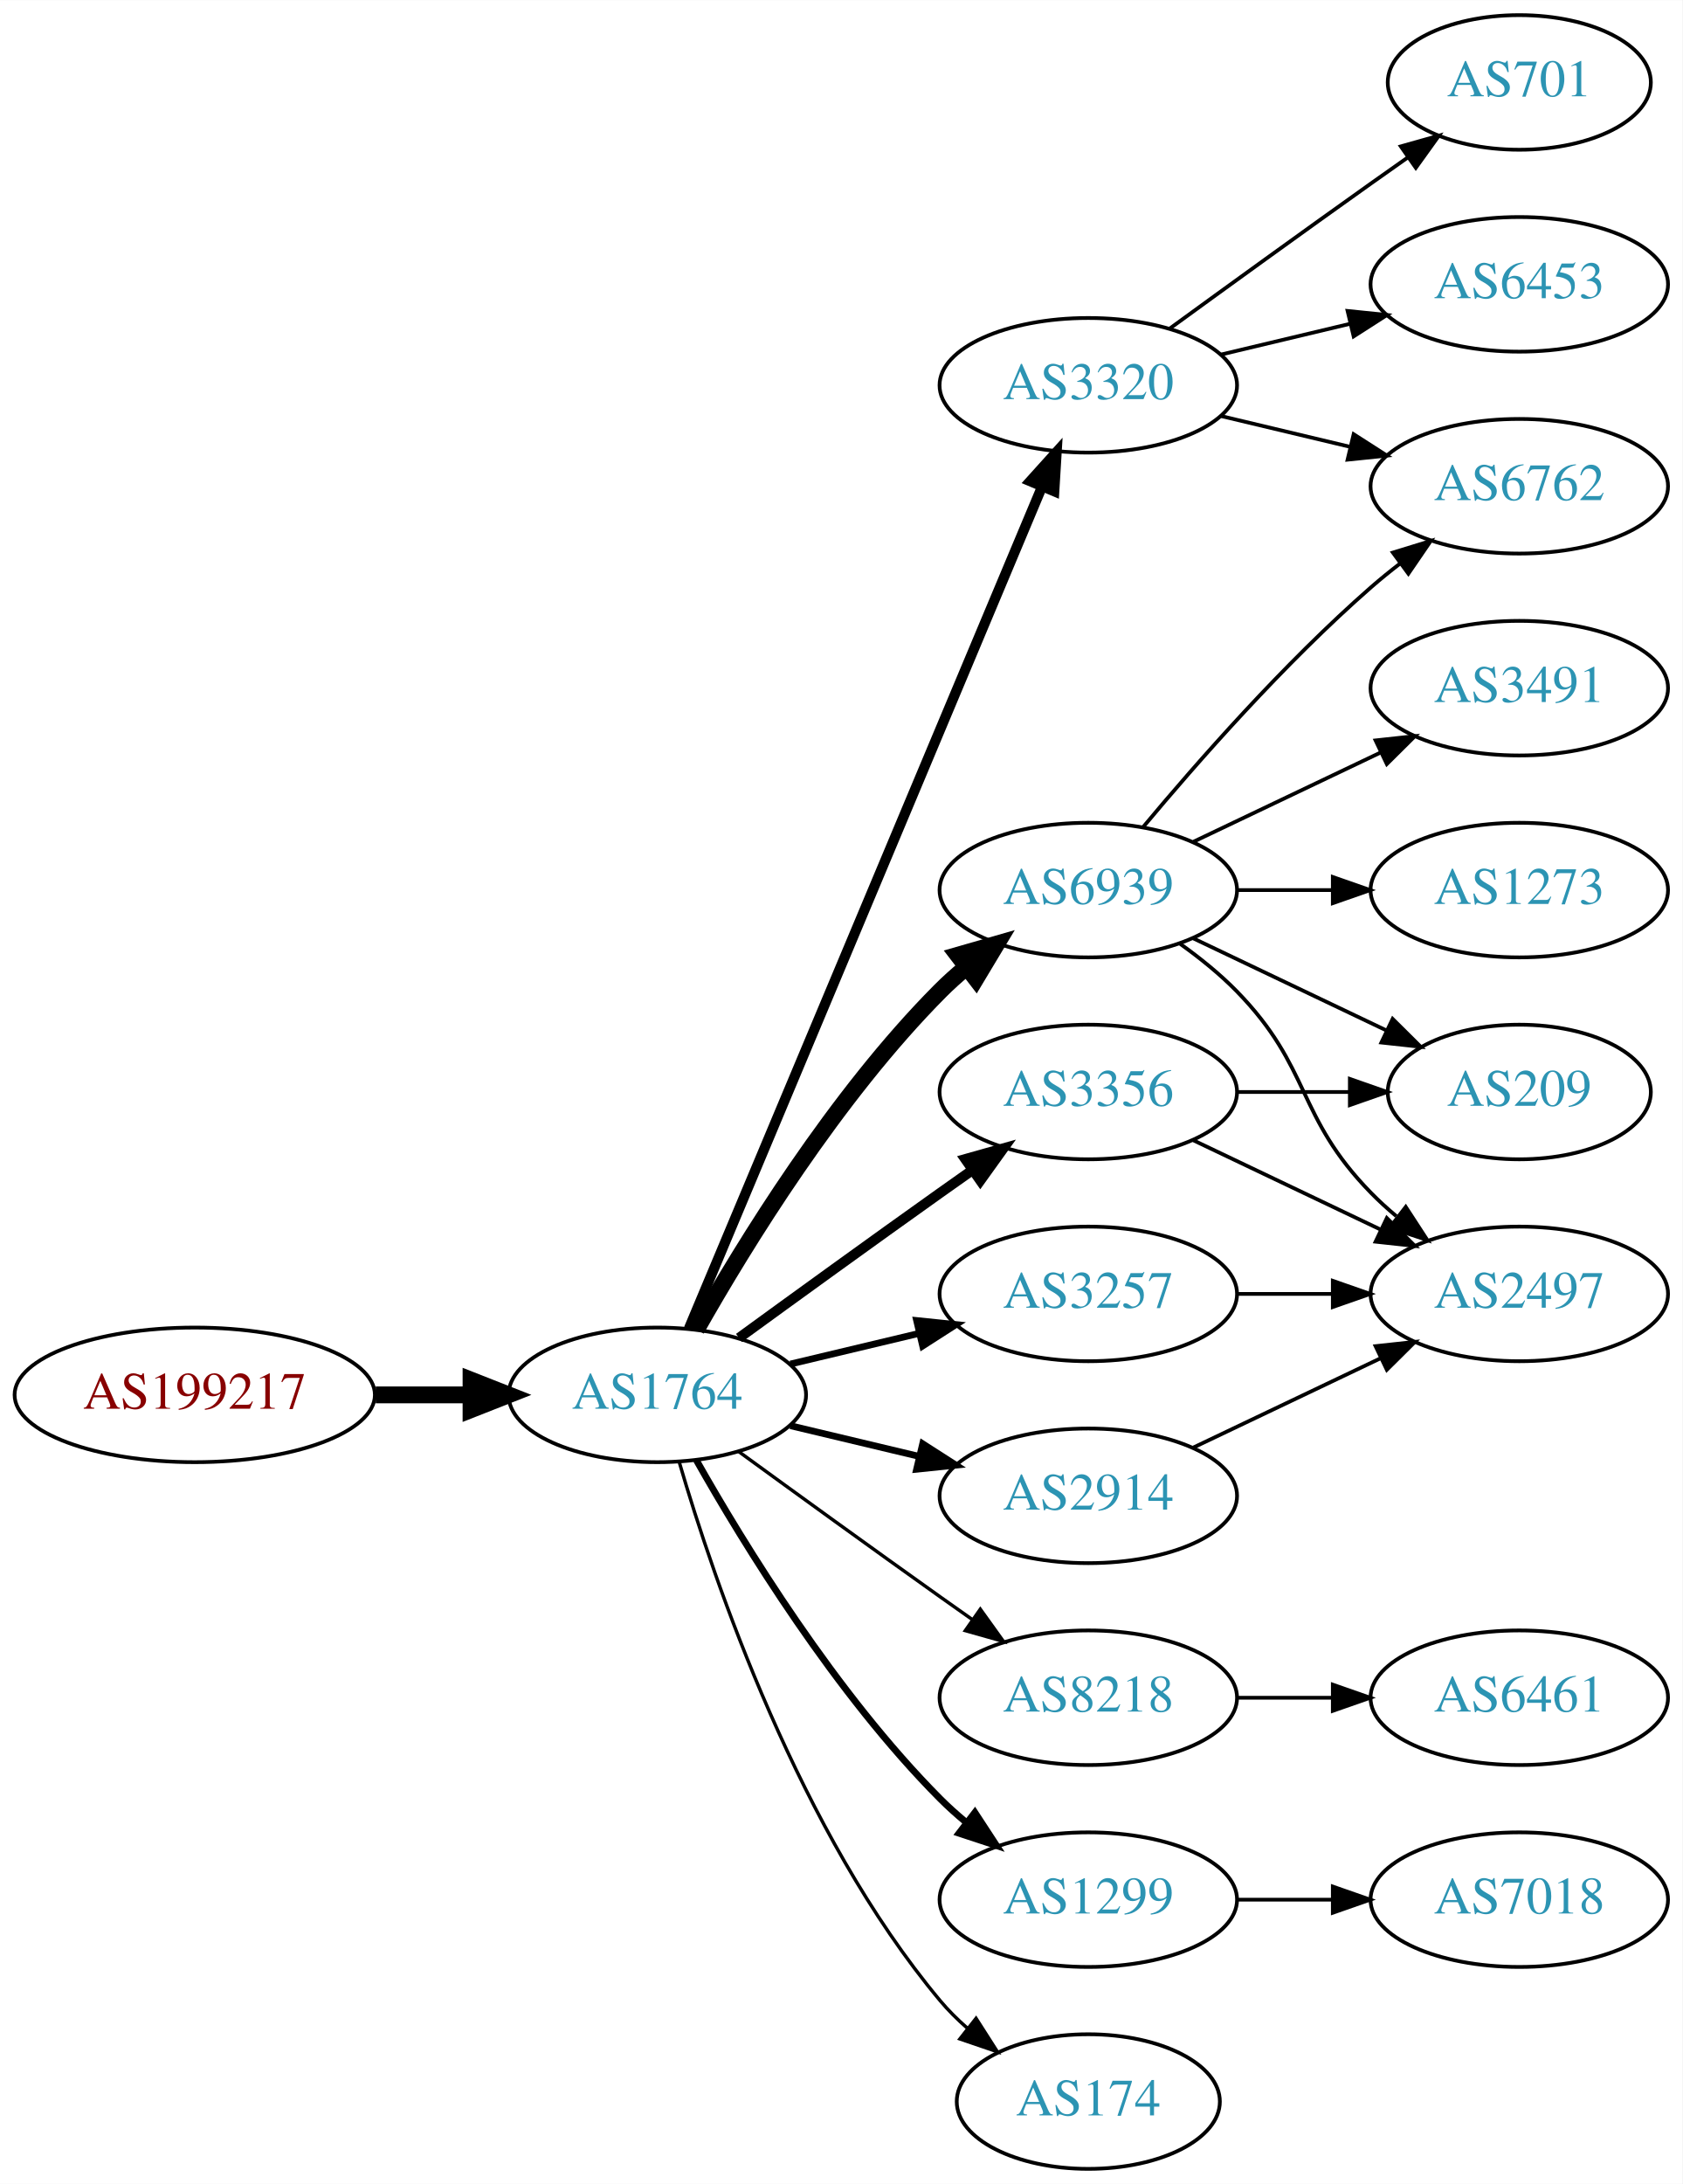
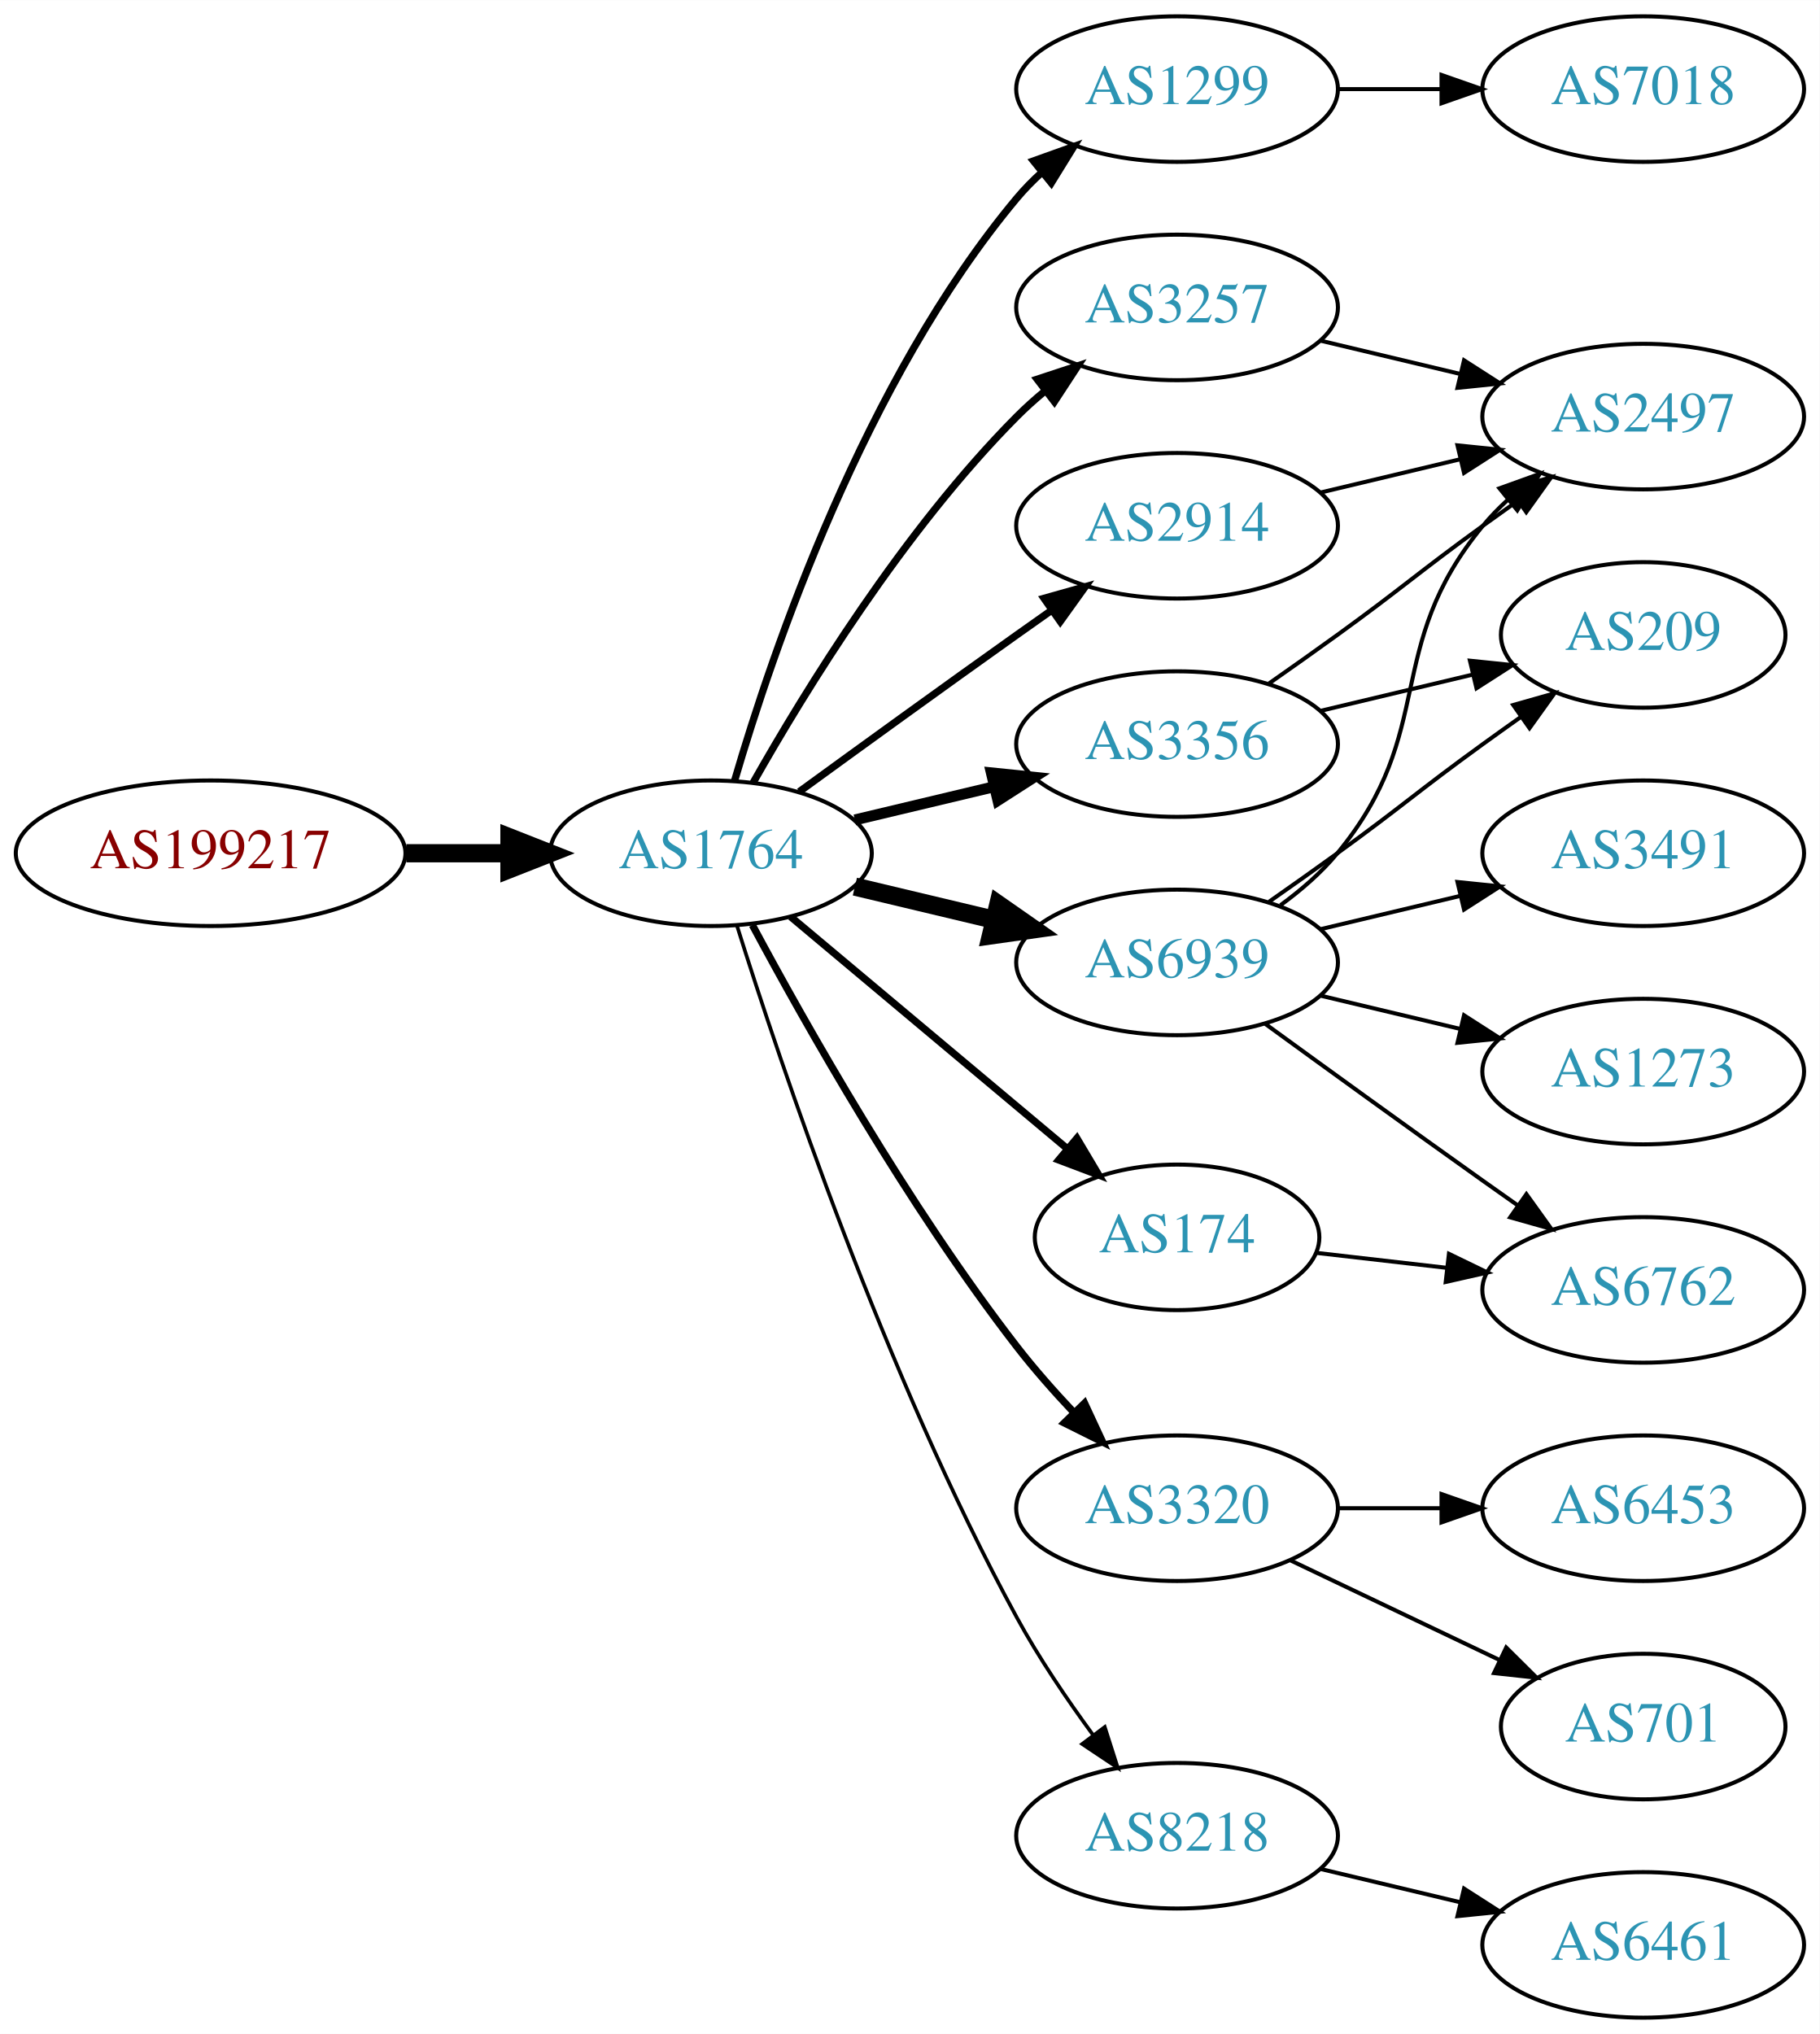
- <svg xmlns="http://www.w3.org/2000/svg" xmlns:xlink="http://www.w3.org/1999/xlink" width="450pt" height="584pt" viewBox="0.00 0.00 450.07 584.00">
-   <g id="graph0" class="graph" transform="scale(1 1) rotate(0) translate(4 580)">
-     <polygon fill="white" stroke="none" points="-4,4 -4,-580 446.07,-580 446.07,4 -4,4" />
+ <svg xmlns="http://www.w3.org/2000/svg" xmlns:xlink="http://www.w3.org/1999/xlink" width="450pt" height="503pt" viewBox="0.00 0.00 450.07 503.00">
+   <g id="graph0" class="graph" transform="scale(1 1) rotate(0) translate(4 499)">
+     <polygon fill="white" stroke="none" points="-4,4 -4,-499 446.07,-499 446.07,4 -4,4" />
    <g id="node1" class="node">
      <g id="a_node1">
        <a xlink:href="/asn/199217" xlink:title="AS199217 ~ IKARUS Security Software GmbH [AT]">
-           <ellipse fill="#ffffff" stroke="black" cx="48.096" cy="-207" rx="48.192" ry="18" />
-           <text text-anchor="middle" x="48.096" y="-203.3" font-family="Times,serif" font-size="14.00" fill="#880000">AS199217</text>
+           <ellipse fill="#ffffff" stroke="black" cx="48.096" cy="-288" rx="48.192" ry="18" />
+           <text text-anchor="middle" x="48.096" y="-284.3" font-family="Times,serif" font-size="14.00" fill="#880000">AS199217</text>
        </a>
      </g>
    </g>
    <g id="node2" class="node">
      <g id="a_node2">
        <a xlink:href="/asn/1764" xlink:title="AS1764 ~ NEXTLAYER-AS [AT]">
-           <ellipse fill="#ffffff" stroke="black" cx="171.838" cy="-207" rx="39.794" ry="18" />
-           <text text-anchor="middle" x="171.838" y="-203.3" font-family="Times,serif" font-size="14.00" fill="#2c94b3">AS1764</text>
+           <ellipse fill="#ffffff" stroke="black" cx="171.838" cy="-288" rx="39.794" ry="18" />
+           <text text-anchor="middle" x="171.838" y="-284.3" font-family="Times,serif" font-size="14.00" fill="#2c94b3">AS1764</text>
        </a>
      </g>
    </g>
    <g id="edge1" class="edge">
-       <path fill="none" stroke="black" stroke-width="4.5" d="M96.513,-207C104.867,-207 113.577,-207 121.969,-207" />
-       <polygon fill="black" stroke="black" stroke-width="4.5" points="122.004,-210.938 132.004,-207 122.004,-203.063 122.004,-210.938" />
+       <path fill="none" stroke="black" stroke-width="4.5" d="M96.513,-288C104.867,-288 113.577,-288 121.969,-288" />
+       <polygon fill="black" stroke="black" stroke-width="4.5" points="122.004,-291.938 132.004,-288 122.004,-284.063 122.004,-291.938" />
    </g>
    <g id="node3" class="node">
      <g id="a_node3">
-         <a xlink:href="/asn/3320" xlink:title="AS3320 ~ DTAG [DE]">
+         <a xlink:href="/asn/1299" xlink:title="AS1299 ~ Telia Carrier [EU]">
          <ellipse fill="#ffffff" stroke="black" cx="287.131" cy="-477" rx="39.794" ry="18" />
-           <text text-anchor="middle" x="287.131" y="-473.3" font-family="Times,serif" font-size="14.00" fill="#2c94b3">AS3320</text>
+           <text text-anchor="middle" x="287.131" y="-473.3" font-family="Times,serif" font-size="14.00" fill="#2c94b3">AS1299</text>
        </a>
      </g>
    </g>
    <g id="edge2" class="edge">
-       <path fill="none" stroke="black" stroke-width="2.7" d="M180.271,-224.715C199.597,-270.771 251.52,-394.514 274.692,-449.739" />
-       <polygon fill="black" stroke="black" stroke-width="2.7" points="271.573,-451.352 278.67,-459.219 278.028,-448.644 271.573,-451.352" />
+       <path fill="none" stroke="black" stroke-width="1.8" d="M177.712,-306.002C187.026,-337.844 209.843,-404.981 247.484,-450 249.355,-452.237 251.453,-454.374 253.679,-456.396" />
+       <polygon fill="black" stroke="black" stroke-width="1.8" points="251.623,-459.234 261.598,-462.804 256.026,-453.793 251.623,-459.234" />
    </g>
    <g id="node4" class="node">
      <g id="a_node4">
-         <a xlink:href="/asn/8218" xlink:title="AS8218 ~ legacy Neotelecoms [FR]">
-           <ellipse fill="#ffffff" stroke="black" cx="287.131" cy="-126" rx="39.794" ry="18" />
-           <text text-anchor="middle" x="287.131" y="-122.3" font-family="Times,serif" font-size="14.00" fill="#2c94b3">AS8218</text>
+         <a xlink:href="/asn/6939" xlink:title="AS6939 ~ Hurricane Electric LLC [US]">
+           <ellipse fill="#ffffff" stroke="black" cx="287.131" cy="-261" rx="39.794" ry="18" />
+           <text text-anchor="middle" x="287.131" y="-257.3" font-family="Times,serif" font-size="14.00" fill="#2c94b3">AS6939</text>
        </a>
      </g>
    </g>
    <g id="edge3" class="edge">
-       <path fill="none" stroke="black" stroke-width="0.9" d="M193.686,-191.778C208.62,-180.909 229.234,-165.975 247.484,-153 250.305,-150.995 253.248,-148.915 256.196,-146.841" />
-       <polygon fill="black" stroke="black" stroke-width="0.9" points="258.242,-149.681 264.421,-141.074 254.223,-143.95 258.242,-149.681" />
+       <path fill="none" stroke="black" stroke-width="4.5" d="M207.445,-279.752C218.316,-277.162 230.471,-274.265 241.913,-271.538" />
+       <polygon fill="black" stroke="black" stroke-width="4.5" points="242.921,-275.346 251.736,-269.197 241.095,-267.685 242.921,-275.346" />
    </g>
    <g id="node5" class="node">
      <g id="a_node5">
-         <a xlink:href="/asn/1299" xlink:title="AS1299 ~ Telia Carrier [EU]">
-           <ellipse fill="#ffffff" stroke="black" cx="287.131" cy="-72" rx="39.794" ry="18" />
-           <text text-anchor="middle" x="287.131" y="-68.3" font-family="Times,serif" font-size="14.00" fill="#2c94b3">AS1299</text>
+         <a xlink:href="/asn/3356" xlink:title="AS3356 ~ Level 3 Parent, LLC [US]">
+           <ellipse fill="#ffffff" stroke="black" cx="287.131" cy="-315" rx="39.794" ry="18" />
+           <text text-anchor="middle" x="287.131" y="-311.3" font-family="Times,serif" font-size="14.00" fill="#2c94b3">AS3356</text>
        </a>
      </g>
    </g>
    <g id="edge4" class="edge">
-       <path fill="none" stroke="black" stroke-width="1.8" d="M182.298,-189.51C195.08,-166.904 219.512,-127.114 247.484,-99 249.595,-96.879 251.891,-94.812 254.277,-92.829" />
-       <polygon fill="black" stroke="black" stroke-width="1.8" points="256.792,-95.31 262.592,-86.444 252.529,-89.758 256.792,-95.31" />
+       <path fill="none" stroke="black" stroke-width="2.7" d="M207.445,-296.248C218.316,-298.838 230.471,-301.735 241.913,-304.462" />
+       <polygon fill="black" stroke="black" stroke-width="2.7" points="241.197,-307.889 251.736,-306.803 242.819,-301.08 241.197,-307.889" />
    </g>
    <g id="node6" class="node">
      <g id="a_node6">
-         <a xlink:href="/asn/3356" xlink:title="AS3356 ~ Level 3 Parent, LLC [US]">
-           <ellipse fill="#ffffff" stroke="black" cx="287.131" cy="-288" rx="39.794" ry="18" />
-           <text text-anchor="middle" x="287.131" y="-284.3" font-family="Times,serif" font-size="14.00" fill="#2c94b3">AS3356</text>
+         <a xlink:href="/asn/3320" xlink:title="AS3320 ~ DTAG [DE]">
+           <ellipse fill="#ffffff" stroke="black" cx="287.131" cy="-126" rx="39.794" ry="18" />
+           <text text-anchor="middle" x="287.131" y="-122.3" font-family="Times,serif" font-size="14.00" fill="#2c94b3">AS3320</text>
        </a>
      </g>
    </g>
    <g id="edge5" class="edge">
-       <path fill="none" stroke="black" stroke-width="2.7" d="M193.686,-222.222C208.62,-233.091 229.234,-248.025 247.484,-261 250.305,-263.005 253.248,-265.085 256.196,-267.159" />
-       <polygon fill="black" stroke="black" stroke-width="2.7" points="254.223,-270.05 264.421,-272.926 258.242,-264.319 254.223,-270.05" />
+       <path fill="none" stroke="black" stroke-width="1.8" d="M182.091,-270.246C195.198,-245.773 220.585,-200.757 247.484,-166 251.773,-160.459 256.735,-154.845 261.645,-149.645" />
+       <polygon fill="black" stroke="black" stroke-width="1.8" points="264.249,-151.987 268.716,-142.38 259.233,-147.105 264.249,-151.987" />
    </g>
    <g id="node7" class="node">
      <g id="a_node7">
-         <a xlink:href="/asn/6939" xlink:title="AS6939 ~ Hurricane Electric LLC [US]">
-           <ellipse fill="#ffffff" stroke="black" cx="287.131" cy="-342" rx="39.794" ry="18" />
-           <text text-anchor="middle" x="287.131" y="-338.3" font-family="Times,serif" font-size="14.00" fill="#2c94b3">AS6939</text>
+         <a xlink:href="/asn/174" xlink:title="AS174 ~ Cogent Communications [US]">
+           <ellipse fill="#ffffff" stroke="black" cx="287.131" cy="-193" rx="35.194" ry="18" />
+           <text text-anchor="middle" x="287.131" y="-189.3" font-family="Times,serif" font-size="14.00" fill="#2c94b3">AS174</text>
        </a>
      </g>
    </g>
    <g id="edge6" class="edge">
-       <path fill="none" stroke="black" stroke-width="4.5" d="M182.298,-224.49C195.08,-247.096 219.512,-286.886 247.484,-315 249.595,-317.121 251.891,-319.188 254.277,-321.171" />
-       <polygon fill="black" stroke="black" stroke-width="4.5" points="252.263,-324.589 262.592,-327.556 257.059,-318.343 252.263,-324.589" />
+       <path fill="none" stroke="black" stroke-width="1.8" d="M191.546,-272.313C210.188,-256.68 238.977,-232.54 259.898,-214.997" />
+       <polygon fill="black" stroke="black" stroke-width="1.8" points="262.357,-217.503 267.771,-208.395 257.86,-212.139 262.357,-217.503" />
    </g>
    <g id="node8" class="node">
      <g id="a_node8">
-         <a xlink:href="/asn/3257" xlink:title="AS3257 ~ GTT [DE]">
-           <ellipse fill="#ffffff" stroke="black" cx="287.131" cy="-234" rx="39.794" ry="18" />
-           <text text-anchor="middle" x="287.131" y="-230.3" font-family="Times,serif" font-size="14.00" fill="#2c94b3">AS3257</text>
+         <a xlink:href="/asn/2914" xlink:title="AS2914 ~ NTT America, Inc. [US]">
+           <ellipse fill="#ffffff" stroke="black" cx="287.131" cy="-369" rx="39.794" ry="18" />
+           <text text-anchor="middle" x="287.131" y="-365.3" font-family="Times,serif" font-size="14.00" fill="#2c94b3">AS2914</text>
        </a>
      </g>
    </g>
    <g id="edge7" class="edge">
-       <path fill="none" stroke="black" stroke-width="1.8" d="M207.445,-215.248C218.316,-217.838 230.471,-220.735 241.913,-223.462" />
-       <polygon fill="black" stroke="black" stroke-width="1.8" points="241.197,-226.889 251.736,-225.803 242.819,-220.08 241.197,-226.889" />
+       <path fill="none" stroke="black" stroke-width="1.8" d="M193.686,-303.222C208.62,-314.091 229.234,-329.025 247.484,-342 250.305,-344.005 253.248,-346.085 256.196,-348.159" />
+       <polygon fill="black" stroke="black" stroke-width="1.8" points="254.223,-351.05 264.421,-353.926 258.242,-345.319 254.223,-351.05" />
    </g>
    <g id="node9" class="node">
      <g id="a_node9">
-         <a xlink:href="/asn/174" xlink:title="AS174 ~ Cogent Communications [US]">
-           <ellipse fill="#ffffff" stroke="black" cx="287.131" cy="-18" rx="35.194" ry="18" />
-           <text text-anchor="middle" x="287.131" y="-14.3" font-family="Times,serif" font-size="14.00" fill="#2c94b3">AS174</text>
+         <a xlink:href="/asn/8218" xlink:title="AS8218 ~ legacy Neotelecoms [FR]">
+           <ellipse fill="#ffffff" stroke="black" cx="287.131" cy="-45" rx="39.794" ry="18" />
+           <text text-anchor="middle" x="287.131" y="-41.3" font-family="Times,serif" font-size="14.00" fill="#2c94b3">AS8218</text>
        </a>
      </g>
    </g>
    <g id="edge8" class="edge">
-       <path fill="none" stroke="black" stroke-width="0.9" d="M177.712,-188.998C187.026,-157.156 209.843,-90.019 247.484,-45 249.637,-42.426 252.091,-39.983 254.696,-37.697" />
-       <polygon fill="black" stroke="black" stroke-width="0.9" points="257.103,-40.257 262.806,-31.328 252.779,-34.751 257.103,-40.257" />
+       <path fill="none" stroke="black" stroke-width="0.9" d="M178.259,-270.159C189.03,-235.854 214.921,-158.797 247.484,-99 252.916,-89.026 259.89,-78.731 266.416,-69.84" />
+       <polygon fill="black" stroke="black" stroke-width="0.9" points="269.249,-71.895 272.47,-61.802 263.658,-67.684 269.249,-71.895" />
    </g>
    <g id="node10" class="node">
      <g id="a_node10">
-         <a xlink:href="/asn/2914" xlink:title="AS2914 ~ NTT America, Inc. [US]">
-           <ellipse fill="#ffffff" stroke="black" cx="287.131" cy="-180" rx="39.794" ry="18" />
-           <text text-anchor="middle" x="287.131" y="-176.3" font-family="Times,serif" font-size="14.00" fill="#2c94b3">AS2914</text>
+         <a xlink:href="/asn/3257" xlink:title="AS3257 ~ GTT [DE]">
+           <ellipse fill="#ffffff" stroke="black" cx="287.131" cy="-423" rx="39.794" ry="18" />
+           <text text-anchor="middle" x="287.131" y="-419.3" font-family="Times,serif" font-size="14.00" fill="#2c94b3">AS3257</text>
        </a>
      </g>
    </g>
    <g id="edge9" class="edge">
-       <path fill="none" stroke="black" stroke-width="1.8" d="M207.445,-198.752C218.316,-196.162 230.471,-193.265 241.913,-190.538" />
-       <polygon fill="black" stroke="black" stroke-width="1.8" points="242.819,-193.92 251.736,-188.197 241.197,-187.111 242.819,-193.92" />
+       <path fill="none" stroke="black" stroke-width="1.8" d="M182.298,-305.49C195.08,-328.096 219.512,-367.886 247.484,-396 249.595,-398.121 251.891,-400.188 254.277,-402.171" />
+       <polygon fill="black" stroke="black" stroke-width="1.8" points="252.529,-405.242 262.592,-408.556 256.792,-399.69 252.529,-405.242" />
+     </g>
+     <g id="node18" class="node">
+       <g id="a_node18">
+         <a xlink:href="/asn/7018" xlink:title="AS7018 ~ AT&amp;T Services, Inc. [US]">
+           <ellipse fill="#ffffff" stroke="black" cx="402.424" cy="-477" rx="39.794" ry="18" />
+           <text text-anchor="middle" x="402.424" y="-473.3" font-family="Times,serif" font-size="14.00" fill="#2c94b3">AS7018</text>
+         </a>
+       </g>
+     </g>
+     <g id="edge17" class="edge">
+       <path fill="none" stroke="black" d="M326.803,-477C335.006,-477 343.77,-477 352.302,-477" />
+       <polygon fill="black" stroke="black" points="352.541,-480.5 362.541,-477 352.541,-473.5 352.541,-480.5" />
    </g>
    <g id="node11" class="node">
      <g id="a_node11">
-         <a xlink:href="/asn/6453" xlink:title="AS6453 ~ TATA COMMUNICATIONS (AMERICA) INC [US]">
-           <ellipse fill="#ffffff" stroke="black" cx="402.424" cy="-504" rx="39.794" ry="18" />
-           <text text-anchor="middle" x="402.424" y="-500.3" font-family="Times,serif" font-size="14.00" fill="#2c94b3">AS6453</text>
+         <a xlink:href="/asn/1273" xlink:title="AS1273 ~ Vodafone Group PLC [EU]">
+           <ellipse fill="#ffffff" stroke="black" cx="402.424" cy="-234" rx="39.794" ry="18" />
+           <text text-anchor="middle" x="402.424" y="-230.3" font-family="Times,serif" font-size="14.00" fill="#2c94b3">AS1273</text>
        </a>
      </g>
    </g>
    <g id="edge10" class="edge">
-       <path fill="none" stroke="black" d="M322.738,-485.248C333.609,-487.838 345.764,-490.735 357.206,-493.462" />
-       <polygon fill="black" stroke="black" points="356.49,-496.889 367.029,-495.803 358.112,-490.08 356.49,-496.889" />
+       <path fill="none" stroke="black" d="M322.738,-252.752C333.609,-250.162 345.764,-247.265 357.206,-244.538" />
+       <polygon fill="black" stroke="black" points="358.112,-247.92 367.029,-242.197 356.49,-241.111 358.112,-247.92" />
    </g>
    <g id="node12" class="node">
      <g id="a_node12">
-         <a xlink:href="/asn/701" xlink:title="AS701 ~ UUNET [US]">
-           <ellipse fill="#ffffff" stroke="black" cx="402.424" cy="-558" rx="35.194" ry="18" />
-           <text text-anchor="middle" x="402.424" y="-554.3" font-family="Times,serif" font-size="14.00" fill="#2c94b3">AS701</text>
+         <a xlink:href="/asn/2497" xlink:title="AS2497 ~ Internet Initiative Japan Inc. [JP]">
+           <ellipse fill="#ffffff" stroke="black" cx="402.424" cy="-396" rx="39.794" ry="18" />
+           <text text-anchor="middle" x="402.424" y="-392.3" font-family="Times,serif" font-size="14.00" fill="#2c94b3">AS2497</text>
        </a>
      </g>
    </g>
    <g id="edge11" class="edge">
-       <path fill="none" stroke="black" d="M308.979,-492.222C323.913,-503.091 344.527,-518.025 362.777,-531 365.988,-533.282 369.357,-535.661 372.711,-538.018" />
-       <polygon fill="black" stroke="black" points="370.723,-540.899 380.922,-543.77 374.74,-535.166 370.723,-540.899" />
+       <path fill="none" stroke="black" d="M312.712,-275.156C317.806,-278.872 322.82,-283.201 326.777,-288 351.842,-318.394 337.713,-338.606 362.777,-369 364.633,-371.25 366.72,-373.396 368.939,-375.424" />
+       <polygon fill="black" stroke="black" points="366.874,-378.256 376.843,-381.844 371.287,-372.823 366.874,-378.256" />
    </g>
    <g id="node13" class="node">
      <g id="a_node13">
        <a xlink:href="/asn/6762" xlink:title="AS6762 ~ TELECOM ITALIA SPARKLE S.p.A. [IT]">
-           <ellipse fill="#ffffff" stroke="black" cx="402.424" cy="-450" rx="39.794" ry="18" />
-           <text text-anchor="middle" x="402.424" y="-446.3" font-family="Times,serif" font-size="14.00" fill="#2c94b3">AS6762</text>
+           <ellipse fill="#ffffff" stroke="black" cx="402.424" cy="-180" rx="39.794" ry="18" />
+           <text text-anchor="middle" x="402.424" y="-176.3" font-family="Times,serif" font-size="14.00" fill="#2c94b3">AS6762</text>
        </a>
      </g>
    </g>
    <g id="edge12" class="edge">
-       <path fill="none" stroke="black" d="M322.738,-468.752C333.609,-466.162 345.764,-463.265 357.206,-460.538" />
-       <polygon fill="black" stroke="black" points="358.112,-463.92 367.029,-458.197 356.49,-457.111 358.112,-463.92" />
+       <path fill="none" stroke="black" d="M308.979,-245.778C323.913,-234.909 344.527,-219.975 362.777,-207 365.598,-204.995 368.541,-202.915 371.489,-200.841" />
+       <polygon fill="black" stroke="black" points="373.535,-203.681 379.714,-195.074 369.516,-197.95 373.535,-203.681" />
    </g>
    <g id="node14" class="node">
      <g id="a_node14">
-         <a xlink:href="/asn/6461" xlink:title="AS6461 ~ Zayo Bandwidth [US]">
-           <ellipse fill="#ffffff" stroke="black" cx="402.424" cy="-126" rx="39.794" ry="18" />
-           <text text-anchor="middle" x="402.424" y="-122.3" font-family="Times,serif" font-size="14.00" fill="#2c94b3">AS6461</text>
+         <a xlink:href="/asn/3491" xlink:title="AS3491 ~ PCCW Global, Inc. [US]">
+           <ellipse fill="#ffffff" stroke="black" cx="402.424" cy="-288" rx="39.794" ry="18" />
+           <text text-anchor="middle" x="402.424" y="-284.3" font-family="Times,serif" font-size="14.00" fill="#2c94b3">AS3491</text>
        </a>
      </g>
    </g>
    <g id="edge13" class="edge">
-       <path fill="none" stroke="black" d="M326.803,-126C335.006,-126 343.77,-126 352.302,-126" />
-       <polygon fill="black" stroke="black" points="352.541,-129.5 362.541,-126 352.541,-122.5 352.541,-129.5" />
-     </g>
-     <g id="node19" class="node">
-       <g id="a_node19">
-         <a xlink:href="/asn/7018" xlink:title="AS7018 ~ AT&amp;T Services, Inc. [US]">
-           <ellipse fill="#ffffff" stroke="black" cx="402.424" cy="-72" rx="39.794" ry="18" />
-           <text text-anchor="middle" x="402.424" y="-68.3" font-family="Times,serif" font-size="14.00" fill="#2c94b3">AS7018</text>
-         </a>
-       </g>
-     </g>
-     <g id="edge23" class="edge">
-       <path fill="none" stroke="black" d="M326.803,-72C335.006,-72 343.77,-72 352.302,-72" />
-       <polygon fill="black" stroke="black" points="352.541,-75.5 362.541,-72 352.541,-68.5 352.541,-75.5" />
+       <path fill="none" stroke="black" d="M322.738,-269.248C333.609,-271.838 345.764,-274.735 357.206,-277.462" />
+       <polygon fill="black" stroke="black" points="356.49,-280.889 367.029,-279.803 358.112,-274.08 356.49,-280.889" />
    </g>
    <g id="node15" class="node">
      <g id="a_node15">
        <a xlink:href="/asn/209" xlink:title="AS209 ~ CenturyLink Communications, LLC [US]">
-           <ellipse fill="#ffffff" stroke="black" cx="402.424" cy="-288" rx="35.194" ry="18" />
-           <text text-anchor="middle" x="402.424" y="-284.3" font-family="Times,serif" font-size="14.00" fill="#2c94b3">AS209</text>
+           <ellipse fill="#ffffff" stroke="black" cx="402.424" cy="-342" rx="35.194" ry="18" />
+           <text text-anchor="middle" x="402.424" y="-338.3" font-family="Times,serif" font-size="14.00" fill="#2c94b3">AS209</text>
        </a>
      </g>
    </g>
    <g id="edge14" class="edge">
-       <path fill="none" stroke="black" d="M326.803,-288C336.508,-288 346.999,-288 356.962,-288" />
-       <polygon fill="black" stroke="black" points="357.098,-291.5 367.098,-288 357.098,-284.5 357.098,-291.5" />
+       <path fill="none" stroke="black" d="M309.888,-276.009C315.422,-279.879 321.341,-284.064 326.777,-288 342.977,-299.729 346.578,-303.271 362.777,-315 365.806,-317.193 368.985,-319.463 372.163,-321.713" />
+       <polygon fill="black" stroke="black" points="370.28,-324.667 380.474,-327.555 374.306,-318.941 370.28,-324.667" />
+     </g>
+     <g id="edge20" class="edge">
+       <path fill="none" stroke="black" d="M309.888,-330.009C315.422,-333.879 321.341,-338.064 326.777,-342 342.977,-353.729 346.578,-357.271 362.777,-369 365.58,-371.029 368.512,-373.125 371.453,-375.21" />
+       <polygon fill="black" stroke="black" points="369.475,-378.097 379.667,-380.991 373.504,-372.373 369.475,-378.097" />
+     </g>
+     <g id="edge19" class="edge">
+       <path fill="none" stroke="black" d="M322.738,-323.248C334.533,-326.058 347.837,-329.229 360.105,-332.153" />
+       <polygon fill="black" stroke="black" points="359.571,-335.624 370.11,-334.537 361.194,-328.814 359.571,-335.624" />
    </g>
    <g id="node16" class="node">
      <g id="a_node16">
-         <a xlink:href="/asn/2497" xlink:title="AS2497 ~ Internet Initiative Japan Inc. [JP]">
-           <ellipse fill="#ffffff" stroke="black" cx="402.424" cy="-234" rx="39.794" ry="18" />
-           <text text-anchor="middle" x="402.424" y="-230.3" font-family="Times,serif" font-size="14.00" fill="#2c94b3">AS2497</text>
+         <a xlink:href="/asn/701" xlink:title="AS701 ~ UUNET [US]">
+           <ellipse fill="#ffffff" stroke="black" cx="402.424" cy="-72" rx="35.194" ry="18" />
+           <text text-anchor="middle" x="402.424" y="-68.3" font-family="Times,serif" font-size="14.00" fill="#2c94b3">AS701</text>
        </a>
      </g>
    </g>
    <g id="edge15" class="edge">
-       <path fill="none" stroke="black" d="M315.267,-275.066C330.261,-267.919 349.082,-258.948 365.306,-251.215" />
-       <polygon fill="black" stroke="black" points="366.988,-254.291 374.509,-246.829 363.976,-247.972 366.988,-254.291" />
-     </g>
-     <g id="edge17" class="edge">
-       <path fill="none" stroke="black" d="M301.761,-358.817C316.044,-375.929 339.59,-402.745 362.777,-423 365.243,-425.154 367.882,-427.294 370.579,-429.372" />
-       <polygon fill="black" stroke="black" points="368.604,-432.264 378.733,-435.37 372.752,-426.625 368.604,-432.264" />
-     </g>
-     <g id="edge16" class="edge">
-       <path fill="none" stroke="black" d="M315.267,-329.066C330.699,-321.71 350.185,-312.423 366.72,-304.541" />
-       <polygon fill="black" stroke="black" points="368.54,-307.551 376.062,-300.089 365.529,-301.232 368.54,-307.551" />
-     </g>
-     <g id="edge19" class="edge">
-       <path fill="none" stroke="black" d="M311.725,-327.611C316.981,-323.852 322.313,-319.563 326.777,-315 346.95,-294.383 342.605,-281.617 362.777,-261 364.87,-258.861 367.154,-256.782 369.53,-254.79" />
-       <polygon fill="black" stroke="black" points="372.049,-257.268 377.83,-248.389 367.774,-251.725 372.049,-257.268" />
+       <path fill="none" stroke="black" d="M315.267,-113.066C330.699,-105.71 350.185,-96.423 366.72,-88.541" />
+       <polygon fill="black" stroke="black" points="368.54,-91.551 376.062,-84.089 365.529,-85.232 368.54,-91.551" />
    </g>
    <g id="node17" class="node">
      <g id="a_node17">
-         <a xlink:href="/asn/1273" xlink:title="AS1273 ~ Vodafone Group PLC [EU]">
-           <ellipse fill="#ffffff" stroke="black" cx="402.424" cy="-342" rx="39.794" ry="18" />
-           <text text-anchor="middle" x="402.424" y="-338.3" font-family="Times,serif" font-size="14.00" fill="#2c94b3">AS1273</text>
-         </a>
-       </g>
+         <a xlink:href="/asn/6453" xlink:title="AS6453 ~ TATA COMMUNICATIONS (AMERICA) INC [US]">
+           <ellipse fill="#ffffff" stroke="black" cx="402.424" cy="-126" rx="39.794" ry="18" />
+           <text text-anchor="middle" x="402.424" y="-122.3" font-family="Times,serif" font-size="14.00" fill="#2c94b3">AS6453</text>
+         </a>
+       </g>
+     </g>
+     <g id="edge16" class="edge">
+       <path fill="none" stroke="black" d="M326.803,-126C335.006,-126 343.77,-126 352.302,-126" />
+       <polygon fill="black" stroke="black" points="352.541,-129.5 362.541,-126 352.541,-122.5 352.541,-129.5" />
    </g>
    <g id="edge18" class="edge">
-       <path fill="none" stroke="black" d="M326.803,-342C335.006,-342 343.77,-342 352.302,-342" />
-       <polygon fill="black" stroke="black" points="352.541,-345.5 362.541,-342 352.541,-338.5 352.541,-345.5" />
-     </g>
-     <g id="node18" class="node">
-       <g id="a_node18">
-         <a xlink:href="/asn/3491" xlink:title="AS3491 ~ PCCW Global, Inc. [US]">
-           <ellipse fill="#ffffff" stroke="black" cx="402.424" cy="-396" rx="39.794" ry="18" />
-           <text text-anchor="middle" x="402.424" y="-392.3" font-family="Times,serif" font-size="14.00" fill="#2c94b3">AS3491</text>
-         </a>
-       </g>
-     </g>
-     <g id="edge20" class="edge">
-       <path fill="none" stroke="black" d="M315.267,-354.934C330.261,-362.081 349.082,-371.052 365.306,-378.785" />
-       <polygon fill="black" stroke="black" points="363.976,-382.028 374.509,-383.171 366.988,-375.709 363.976,-382.028" />
+       <path fill="none" stroke="black" d="M321.51,-189.17C331.6,-188.012 342.883,-186.717 353.718,-185.474" />
+       <polygon fill="black" stroke="black" points="354.38,-188.921 363.915,-184.304 353.581,-181.967 354.38,-188.921" />
    </g>
    <g id="edge21" class="edge">
-       <path fill="none" stroke="black" d="M326.803,-234C335.006,-234 343.77,-234 352.302,-234" />
-       <polygon fill="black" stroke="black" points="352.541,-237.5 362.541,-234 352.541,-230.5 352.541,-237.5" />
+       <path fill="none" stroke="black" d="M322.738,-377.248C333.609,-379.838 345.764,-382.735 357.206,-385.462" />
+       <polygon fill="black" stroke="black" points="356.49,-388.889 367.029,-387.803 358.112,-382.08 356.49,-388.889" />
+     </g>
+     <g id="node19" class="node">
+       <g id="a_node19">
+         <a xlink:href="/asn/6461" xlink:title="AS6461 ~ Zayo Bandwidth [US]">
+           <ellipse fill="#ffffff" stroke="black" cx="402.424" cy="-18" rx="39.794" ry="18" />
+           <text text-anchor="middle" x="402.424" y="-14.3" font-family="Times,serif" font-size="14.00" fill="#2c94b3">AS6461</text>
+         </a>
+       </g>
    </g>
    <g id="edge22" class="edge">
-       <path fill="none" stroke="black" d="M315.267,-192.934C330.261,-200.081 349.082,-209.052 365.306,-216.785" />
-       <polygon fill="black" stroke="black" points="363.976,-220.028 374.509,-221.171 366.988,-213.709 363.976,-220.028" />
+       <path fill="none" stroke="black" d="M322.738,-36.752C333.609,-34.162 345.764,-31.265 357.206,-28.538" />
+       <polygon fill="black" stroke="black" points="358.112,-31.92 367.029,-26.197 356.49,-25.111 358.112,-31.92" />
+     </g>
+     <g id="edge23" class="edge">
+       <path fill="none" stroke="black" d="M322.738,-414.752C333.609,-412.162 345.764,-409.265 357.206,-406.538" />
+       <polygon fill="black" stroke="black" points="358.112,-409.92 367.029,-404.197 356.49,-403.111 358.112,-409.92" />
    </g>
  </g>
</svg>
